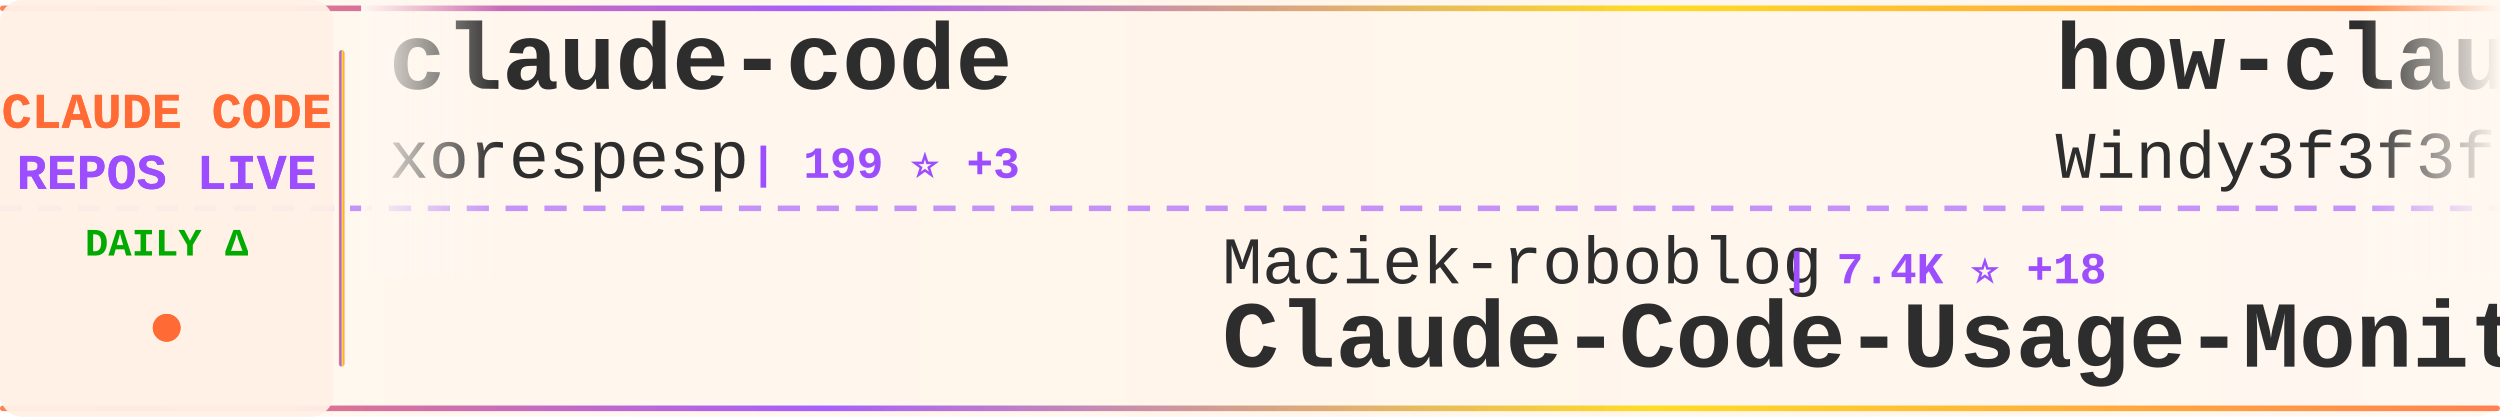
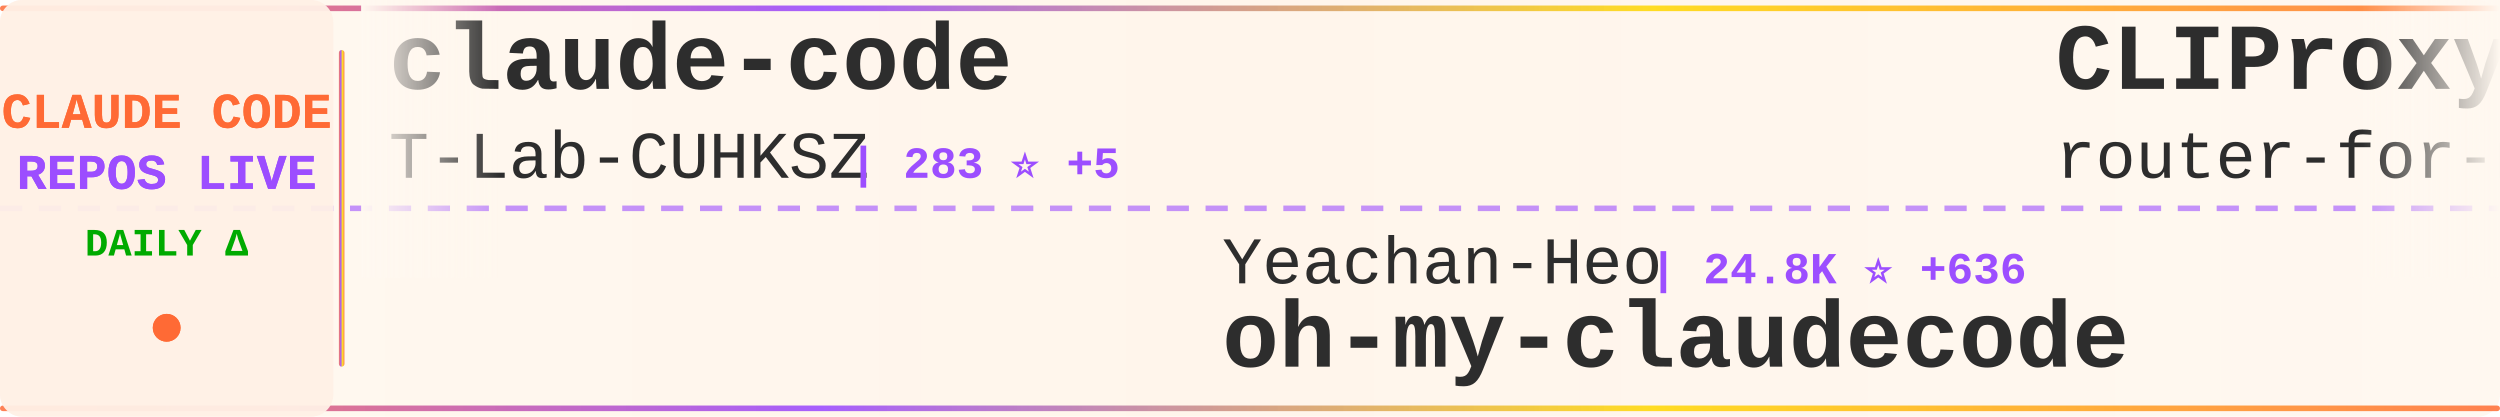
<svg xmlns="http://www.w3.org/2000/svg" width="900" height="150">
  <defs>
    <linearGradient id="tickerBg" x1="0%" y1="0%" x2="100%" y2="0%">
      <stop offset="0%" style="stop-color:#fff8f0;stop-opacity:0.98" />
      <stop offset="50%" style="stop-color:#fff5eb;stop-opacity:1" />
      <stop offset="100%" style="stop-color:#fff8f0;stop-opacity:0.98" />
    </linearGradient>
    <linearGradient id="borderGrad" x1="0%" y1="0%" x2="100%" y2="0%">
      <stop offset="0%" style="stop-color:#FF6B35;stop-opacity:0.85">
        <animate attributeName="stop-opacity" values="0.85;1;0.85" dur="2s" repeatCount="indefinite" />
      </stop>
      <stop offset="33%" style="stop-color:#9C4EFF;stop-opacity:0.9">
        <animate attributeName="stop-opacity" values="0.9;1;0.9" dur="2.2s" repeatCount="indefinite" />
      </stop>
      <stop offset="66%" style="stop-color:#FFD700;stop-opacity:0.85">
        <animate attributeName="stop-opacity" values="0.85;1;0.85" dur="1.8s" repeatCount="indefinite" />
      </stop>
      <stop offset="100%" style="stop-color:#FF6B35;stop-opacity:0.85">
        <animate attributeName="stop-opacity" values="0.85;1;0.85" dur="2s" repeatCount="indefinite" />
      </stop>
    </linearGradient>
    <filter id="textGlow">
      <feGaussianBlur stdDeviation="0.15" result="coloredBlur" />
      <feMerge>
        <feMergeNode in="coloredBlur" />
        <feMergeNode in="SourceGraphic" />
      </feMerge>
    </filter>
    <filter id="metricGlow">
      <feGaussianBlur stdDeviation="0.2" result="coloredBlur" />
      <feMerge>
        <feMergeNode in="coloredBlur" />
        <feMergeNode in="SourceGraphic" />
      </feMerge>
    </filter>
    <linearGradient id="leftFade" x1="0%" y1="0%" x2="100%" y2="0%">
      <stop offset="0%" style="stop-color:#fff8f0;stop-opacity:1" />
      <stop offset="100%" style="stop-color:#fff8f0;stop-opacity:0" />
    </linearGradient>
    <linearGradient id="rightFade" x1="0%" y1="0%" x2="100%" y2="0%">
      <stop offset="0%" style="stop-color:#fff8f0;stop-opacity:0" />
      <stop offset="100%" style="stop-color:#fff8f0;stop-opacity:1" />
    </linearGradient>
  </defs>
  <rect width="900" height="150" fill="url(#tickerBg)" rx="8" />
  <rect x="0" y="2" width="900" height="2" fill="url(#borderGrad)" rx="1" />
  <rect x="0" y="146" width="900" height="2" fill="url(#borderGrad)" rx="1" />
  <line x1="0" y1="75" x2="900" y2="75" stroke="#9C4EFF" stroke-width="2" stroke-dasharray="8 6" opacity="0.6" />
  <rect x="0" y="0" width="120" height="150" fill="#fff0e6" opacity="0.95" rx="8" />
  <text x="60" y="46" font-family="'Courier New', monospace" font-size="18" font-weight="bold" fill="#FF6B35" text-anchor="middle" filter="url(#textGlow)">
    CLAUDE CODE
  </text>
  <text x="60" y="68" font-family="'Courier New', monospace" font-size="18" font-weight="bold" fill="#9C4EFF" text-anchor="middle" filter="url(#textGlow)">
    REPOS LIVE
  </text>
  <text x="60" y="92" font-family="'Courier New', monospace" font-size="14" font-weight="bold" fill="#00aa00" text-anchor="middle">
    DAILY Δ
  </text>
  <circle cx="60" cy="118" r="5" fill="#FF6B35" filter="url(#metricGlow)">
    <animate attributeName="r" values="4;6;4" dur="1.5s" repeatCount="indefinite" />
    <animate attributeName="opacity" values="0.6;1;0.6" dur="1.5s" repeatCount="indefinite" />
  </circle>
  <rect x="122" y="18" width="2" height="114" fill="url(#borderGrad)" rx="1" />
  <clipPath id="tickerClip">
    <rect x="130" y="0" width="770" height="150" />
  </clipPath>
  <g clip-path="url(#tickerClip)">
    <g id="tickerItems">
      <animateTransform attributeName="transform" attributeType="XML" type="translate" from="0 0" to="-3000 0" dur="54s" repeatCount="indefinite" />
      <g transform="translate(0, 0)">
        <text x="140" y="32" font-family="'Courier New', monospace" font-size="34" font-weight="bold" fill="#2d2d2d">claude-code</text>
-         <text x="140" y="64" font-family="'Courier New', monospace" font-size="24" font-weight="normal" fill="#2d2d2d" opacity="1.0">xorespesp</text>
-         <text x="270" y="64" font-family="'Courier New', monospace" font-size="16" font-weight="bold" fill="#9C4EFF"> | 199 ⭐ +3</text>
+         <text x="140" y="64" font-family="'Courier New', monospace" font-size="24" font-weight="normal" fill="#2d2d2d" opacity="1.0">T-Lab-CUHKSZ</text>
+         <text x="306" y="64" font-family="'Courier New', monospace" font-size="16" font-weight="bold" fill="#9C4EFF"> | 283 ⭐ +5</text>
      </g>
      <g transform="translate(300, 0)">
-         <text x="140" y="102" font-family="'Courier New', monospace" font-size="24" font-weight="normal" fill="#2d2d2d" opacity="1.0">Maciek-roboblog</text>
-         <text x="342" y="102" font-family="'Courier New', monospace" font-size="16" font-weight="bold" fill="#9C4EFF"> | 7.4K ⭐ +18</text>
-         <text x="140" y="132" font-family="'Courier New', monospace" font-size="34" font-weight="bold" fill="#2d2d2d">Claude-Code-Usage-Monito...</text>
+         <text x="140" y="102" font-family="'Courier New', monospace" font-size="24" font-weight="normal" fill="#2d2d2d" opacity="1.0">Yeachan-Heo</text>
+         <text x="294" y="102" font-family="'Courier New', monospace" font-size="16" font-weight="bold" fill="#9C4EFF"> | 24.8K ⭐ +636</text>
+         <text x="140" y="132" font-family="'Courier New', monospace" font-size="34" font-weight="bold" fill="#2d2d2d">oh-my-claudecode</text>
      </g>
      <g transform="translate(600, 0)">
-         <text x="140" y="32" font-family="'Courier New', monospace" font-size="34" font-weight="bold" fill="#2d2d2d">how-claude-code-works</text>
-         <text x="140" y="64" font-family="'Courier New', monospace" font-size="24" font-weight="normal" fill="#2d2d2d" opacity="1.0">Windy3f3f3f3f</text>
-         <text x="318" y="64" font-family="'Courier New', monospace" font-size="16" font-weight="bold" fill="#9C4EFF"> | 1.5K ⭐ +39</text>
+         <text x="140" y="32" font-family="'Courier New', monospace" font-size="34" font-weight="bold" fill="#2d2d2d">CLIProxyAPI</text>
+         <text x="140" y="64" font-family="'Courier New', monospace" font-size="24" font-weight="normal" fill="#2d2d2d" opacity="1.0">router-for-me</text>
+         <text x="318" y="64" font-family="'Courier New', monospace" font-size="16" font-weight="bold" fill="#9C4EFF"> | 23.5K ⭐ +290</text>
      </g>
      <g transform="translate(900, 0)">
-         <text x="140" y="102" font-family="'Courier New', monospace" font-size="24" font-weight="normal" fill="#2d2d2d" opacity="1.0">anthropics</text>
-         <text x="282" y="102" font-family="'Courier New', monospace" font-size="16" font-weight="bold" fill="#9C4EFF"> | 6.9K ⭐ +14</text>
-         <text x="140" y="132" font-family="'Courier New', monospace" font-size="34" font-weight="bold" fill="#2d2d2d">claude-code-action</text>
+         <text x="140" y="102" font-family="'Courier New', monospace" font-size="24" font-weight="normal" fill="#2d2d2d" opacity="1.0">lintsinghua</text>
+         <text x="294" y="102" font-family="'Courier New', monospace" font-size="16" font-weight="bold" fill="#9C4EFF"> | 2.2K ⭐ +91</text>
+         <text x="140" y="132" font-family="'Courier New', monospace" font-size="34" font-weight="bold" fill="#2d2d2d">claude-code-book</text>
      </g>
      <g transform="translate(1200, 0)">
-         <text x="140" y="32" font-family="'Courier New', monospace" font-size="34" font-weight="bold" fill="#2d2d2d">claude-code-hooks-master...</text>
-         <text x="140" y="64" font-family="'Courier New', monospace" font-size="24" font-weight="normal" fill="#2d2d2d" opacity="1.0">disler</text>
-         <text x="234" y="64" font-family="'Courier New', monospace" font-size="16" font-weight="bold" fill="#9C4EFF"> | 3.5K ⭐ +4</text>
+         <text x="140" y="32" font-family="'Courier New', monospace" font-size="34" font-weight="bold" fill="#2d2d2d">ClaudeCode</text>
+         <text x="140" y="64" font-family="'Courier New', monospace" font-size="24" font-weight="normal" fill="#2d2d2d" opacity="1.0">guanshan</text>
+         <text x="258" y="64" font-family="'Courier New', monospace" font-size="16" font-weight="bold" fill="#9C4EFF"> | 52 ⭐</text>
      </g>
      <g transform="translate(1500, 0)">
-         <text x="140" y="102" font-family="'Courier New', monospace" font-size="24" font-weight="normal" fill="#2d2d2d" opacity="1.0">snarktank</text>
-         <text x="270" y="102" font-family="'Courier New', monospace" font-size="16" font-weight="bold" fill="#9C4EFF"> | 14.5K ⭐ +56</text>
-         <text x="140" y="132" font-family="'Courier New', monospace" font-size="34" font-weight="bold" fill="#2d2d2d">ralph</text>
+         <text x="140" y="102" font-family="'Courier New', monospace" font-size="24" font-weight="normal" fill="#2d2d2d" opacity="1.0">lorryjovens-hub</text>
+         <text x="342" y="102" font-family="'Courier New', monospace" font-size="16" font-weight="bold" fill="#9C4EFF"> | 1.1K ⭐ +55</text>
+         <text x="140" y="132" font-family="'Courier New', monospace" font-size="34" font-weight="bold" fill="#2d2d2d">claude-code-rust</text>
      </g>
      <g transform="translate(1800, 0)">
-         <text x="140" y="32" font-family="'Courier New', monospace" font-size="34" font-weight="bold" fill="#2d2d2d">collection-claude-code-s...</text>
-         <text x="140" y="64" font-family="'Courier New', monospace" font-size="24" font-weight="normal" fill="#2d2d2d" opacity="1.0">chauncygu</text>
-         <text x="270" y="64" font-family="'Courier New', monospace" font-size="16" font-weight="bold" fill="#9C4EFF"> | 1.6K ⭐ +117</text>
+         <text x="140" y="32" font-family="'Courier New', monospace" font-size="34" font-weight="bold" fill="#2d2d2d">Claude-code</text>
+         <text x="140" y="64" font-family="'Courier New', monospace" font-size="24" font-weight="normal" fill="#2d2d2d" opacity="1.0">zstmfhy</text>
+         <text x="246" y="64" font-family="'Courier New', monospace" font-size="16" font-weight="bold" fill="#9C4EFF"> | 187 ⭐</text>
      </g>
      <g transform="translate(2100, 0)">
-         <text x="140" y="102" font-family="'Courier New', monospace" font-size="24" font-weight="normal" fill="#2d2d2d" opacity="1.0">Yuyz0112</text>
-         <text x="258" y="102" font-family="'Courier New', monospace" font-size="16" font-weight="bold" fill="#9C4EFF"> | 2.3K ⭐</text>
-         <text x="140" y="132" font-family="'Courier New', monospace" font-size="34" font-weight="bold" fill="#2d2d2d">claude-code-reverse</text>
+         <text x="140" y="102" font-family="'Courier New', monospace" font-size="24" font-weight="normal" fill="#2d2d2d" opacity="1.0">liuup</text>
+         <text x="222" y="102" font-family="'Courier New', monospace" font-size="16" font-weight="bold" fill="#9C4EFF"> | 982 ⭐ +63</text>
+         <text x="140" y="132" font-family="'Courier New', monospace" font-size="34" font-weight="bold" fill="#2d2d2d">claude-code-analysis</text>
      </g>
      <g transform="translate(2400, 0)">
-         <text x="140" y="32" font-family="'Courier New', monospace" font-size="34" font-weight="bold" fill="#2d2d2d">claude-code-showcase</text>
-         <text x="140" y="64" font-family="'Courier New', monospace" font-size="24" font-weight="normal" fill="#2d2d2d" opacity="1.0">ChrisWiles</text>
-         <text x="282" y="64" font-family="'Courier New', monospace" font-size="16" font-weight="bold" fill="#9C4EFF"> | 5.7K ⭐ +11</text>
+         <text x="140" y="32" font-family="'Courier New', monospace" font-size="34" font-weight="bold" fill="#2d2d2d">claude_code_bridge</text>
+         <text x="140" y="64" font-family="'Courier New', monospace" font-size="24" font-weight="normal" fill="#2d2d2d" opacity="1.0">bfly123</text>
+         <text x="246" y="64" font-family="'Courier New', monospace" font-size="16" font-weight="bold" fill="#9C4EFF"> | 2.1K ⭐ +19</text>
      </g>
      <g transform="translate(2700, 0)">
-         <text x="140" y="102" font-family="'Courier New', monospace" font-size="24" font-weight="normal" fill="#2d2d2d" opacity="1.0">bfly123</text>
-         <text x="246" y="102" font-family="'Courier New', monospace" font-size="16" font-weight="bold" fill="#9C4EFF"> | 2.1K ⭐ +12</text>
-         <text x="140" y="132" font-family="'Courier New', monospace" font-size="34" font-weight="bold" fill="#2d2d2d">claude_code_bridge</text>
+         <text x="140" y="102" font-family="'Courier New', monospace" font-size="24" font-weight="normal" fill="#2d2d2d" opacity="1.0">huangserva</text>
+         <text x="282" y="102" font-family="'Courier New', monospace" font-size="16" font-weight="bold" fill="#9C4EFF"> | 518 ⭐ +7</text>
+         <text x="140" y="132" font-family="'Courier New', monospace" font-size="34" font-weight="bold" fill="#2d2d2d">claude-code-cli</text>
      </g>
      <g transform="translate(3000, 0)">
        <text x="140" y="32" font-family="'Courier New', monospace" font-size="34" font-weight="bold" fill="#2d2d2d">claude-code</text>
-         <text x="140" y="64" font-family="'Courier New', monospace" font-size="24" font-weight="normal" fill="#2d2d2d" opacity="1.0">xorespesp</text>
-         <text x="270" y="64" font-family="'Courier New', monospace" font-size="16" font-weight="bold" fill="#9C4EFF"> | 199 ⭐ +3</text>
+         <text x="140" y="64" font-family="'Courier New', monospace" font-size="24" font-weight="normal" fill="#2d2d2d" opacity="1.0">T-Lab-CUHKSZ</text>
+         <text x="306" y="64" font-family="'Courier New', monospace" font-size="16" font-weight="bold" fill="#9C4EFF"> | 283 ⭐ +5</text>
      </g>
      <g transform="translate(3300, 0)">
-         <text x="140" y="102" font-family="'Courier New', monospace" font-size="24" font-weight="normal" fill="#2d2d2d" opacity="1.0">Maciek-roboblog</text>
-         <text x="342" y="102" font-family="'Courier New', monospace" font-size="16" font-weight="bold" fill="#9C4EFF"> | 7.4K ⭐ +18</text>
-         <text x="140" y="132" font-family="'Courier New', monospace" font-size="34" font-weight="bold" fill="#2d2d2d">Claude-Code-Usage-Monito...</text>
+         <text x="140" y="102" font-family="'Courier New', monospace" font-size="24" font-weight="normal" fill="#2d2d2d" opacity="1.0">Yeachan-Heo</text>
+         <text x="294" y="102" font-family="'Courier New', monospace" font-size="16" font-weight="bold" fill="#9C4EFF"> | 24.8K ⭐ +636</text>
+         <text x="140" y="132" font-family="'Courier New', monospace" font-size="34" font-weight="bold" fill="#2d2d2d">oh-my-claudecode</text>
      </g>
      <g transform="translate(3600, 0)">
-         <text x="140" y="32" font-family="'Courier New', monospace" font-size="34" font-weight="bold" fill="#2d2d2d">how-claude-code-works</text>
-         <text x="140" y="64" font-family="'Courier New', monospace" font-size="24" font-weight="normal" fill="#2d2d2d" opacity="1.0">Windy3f3f3f3f</text>
-         <text x="318" y="64" font-family="'Courier New', monospace" font-size="16" font-weight="bold" fill="#9C4EFF"> | 1.5K ⭐ +39</text>
+         <text x="140" y="32" font-family="'Courier New', monospace" font-size="34" font-weight="bold" fill="#2d2d2d">CLIProxyAPI</text>
+         <text x="140" y="64" font-family="'Courier New', monospace" font-size="24" font-weight="normal" fill="#2d2d2d" opacity="1.0">router-for-me</text>
+         <text x="318" y="64" font-family="'Courier New', monospace" font-size="16" font-weight="bold" fill="#9C4EFF"> | 23.5K ⭐ +290</text>
      </g>
      <g transform="translate(3900, 0)">
-         <text x="140" y="102" font-family="'Courier New', monospace" font-size="24" font-weight="normal" fill="#2d2d2d" opacity="1.0">anthropics</text>
-         <text x="282" y="102" font-family="'Courier New', monospace" font-size="16" font-weight="bold" fill="#9C4EFF"> | 6.9K ⭐ +14</text>
-         <text x="140" y="132" font-family="'Courier New', monospace" font-size="34" font-weight="bold" fill="#2d2d2d">claude-code-action</text>
+         <text x="140" y="102" font-family="'Courier New', monospace" font-size="24" font-weight="normal" fill="#2d2d2d" opacity="1.0">lintsinghua</text>
+         <text x="294" y="102" font-family="'Courier New', monospace" font-size="16" font-weight="bold" fill="#9C4EFF"> | 2.2K ⭐ +91</text>
+         <text x="140" y="132" font-family="'Courier New', monospace" font-size="34" font-weight="bold" fill="#2d2d2d">claude-code-book</text>
      </g>
    </g>
  </g>
  <rect x="130" y="0" width="50" height="100" fill="url(#leftFade)" />
  <rect x="850" y="0" width="50" height="100" fill="url(#rightFade)" />
</svg>
